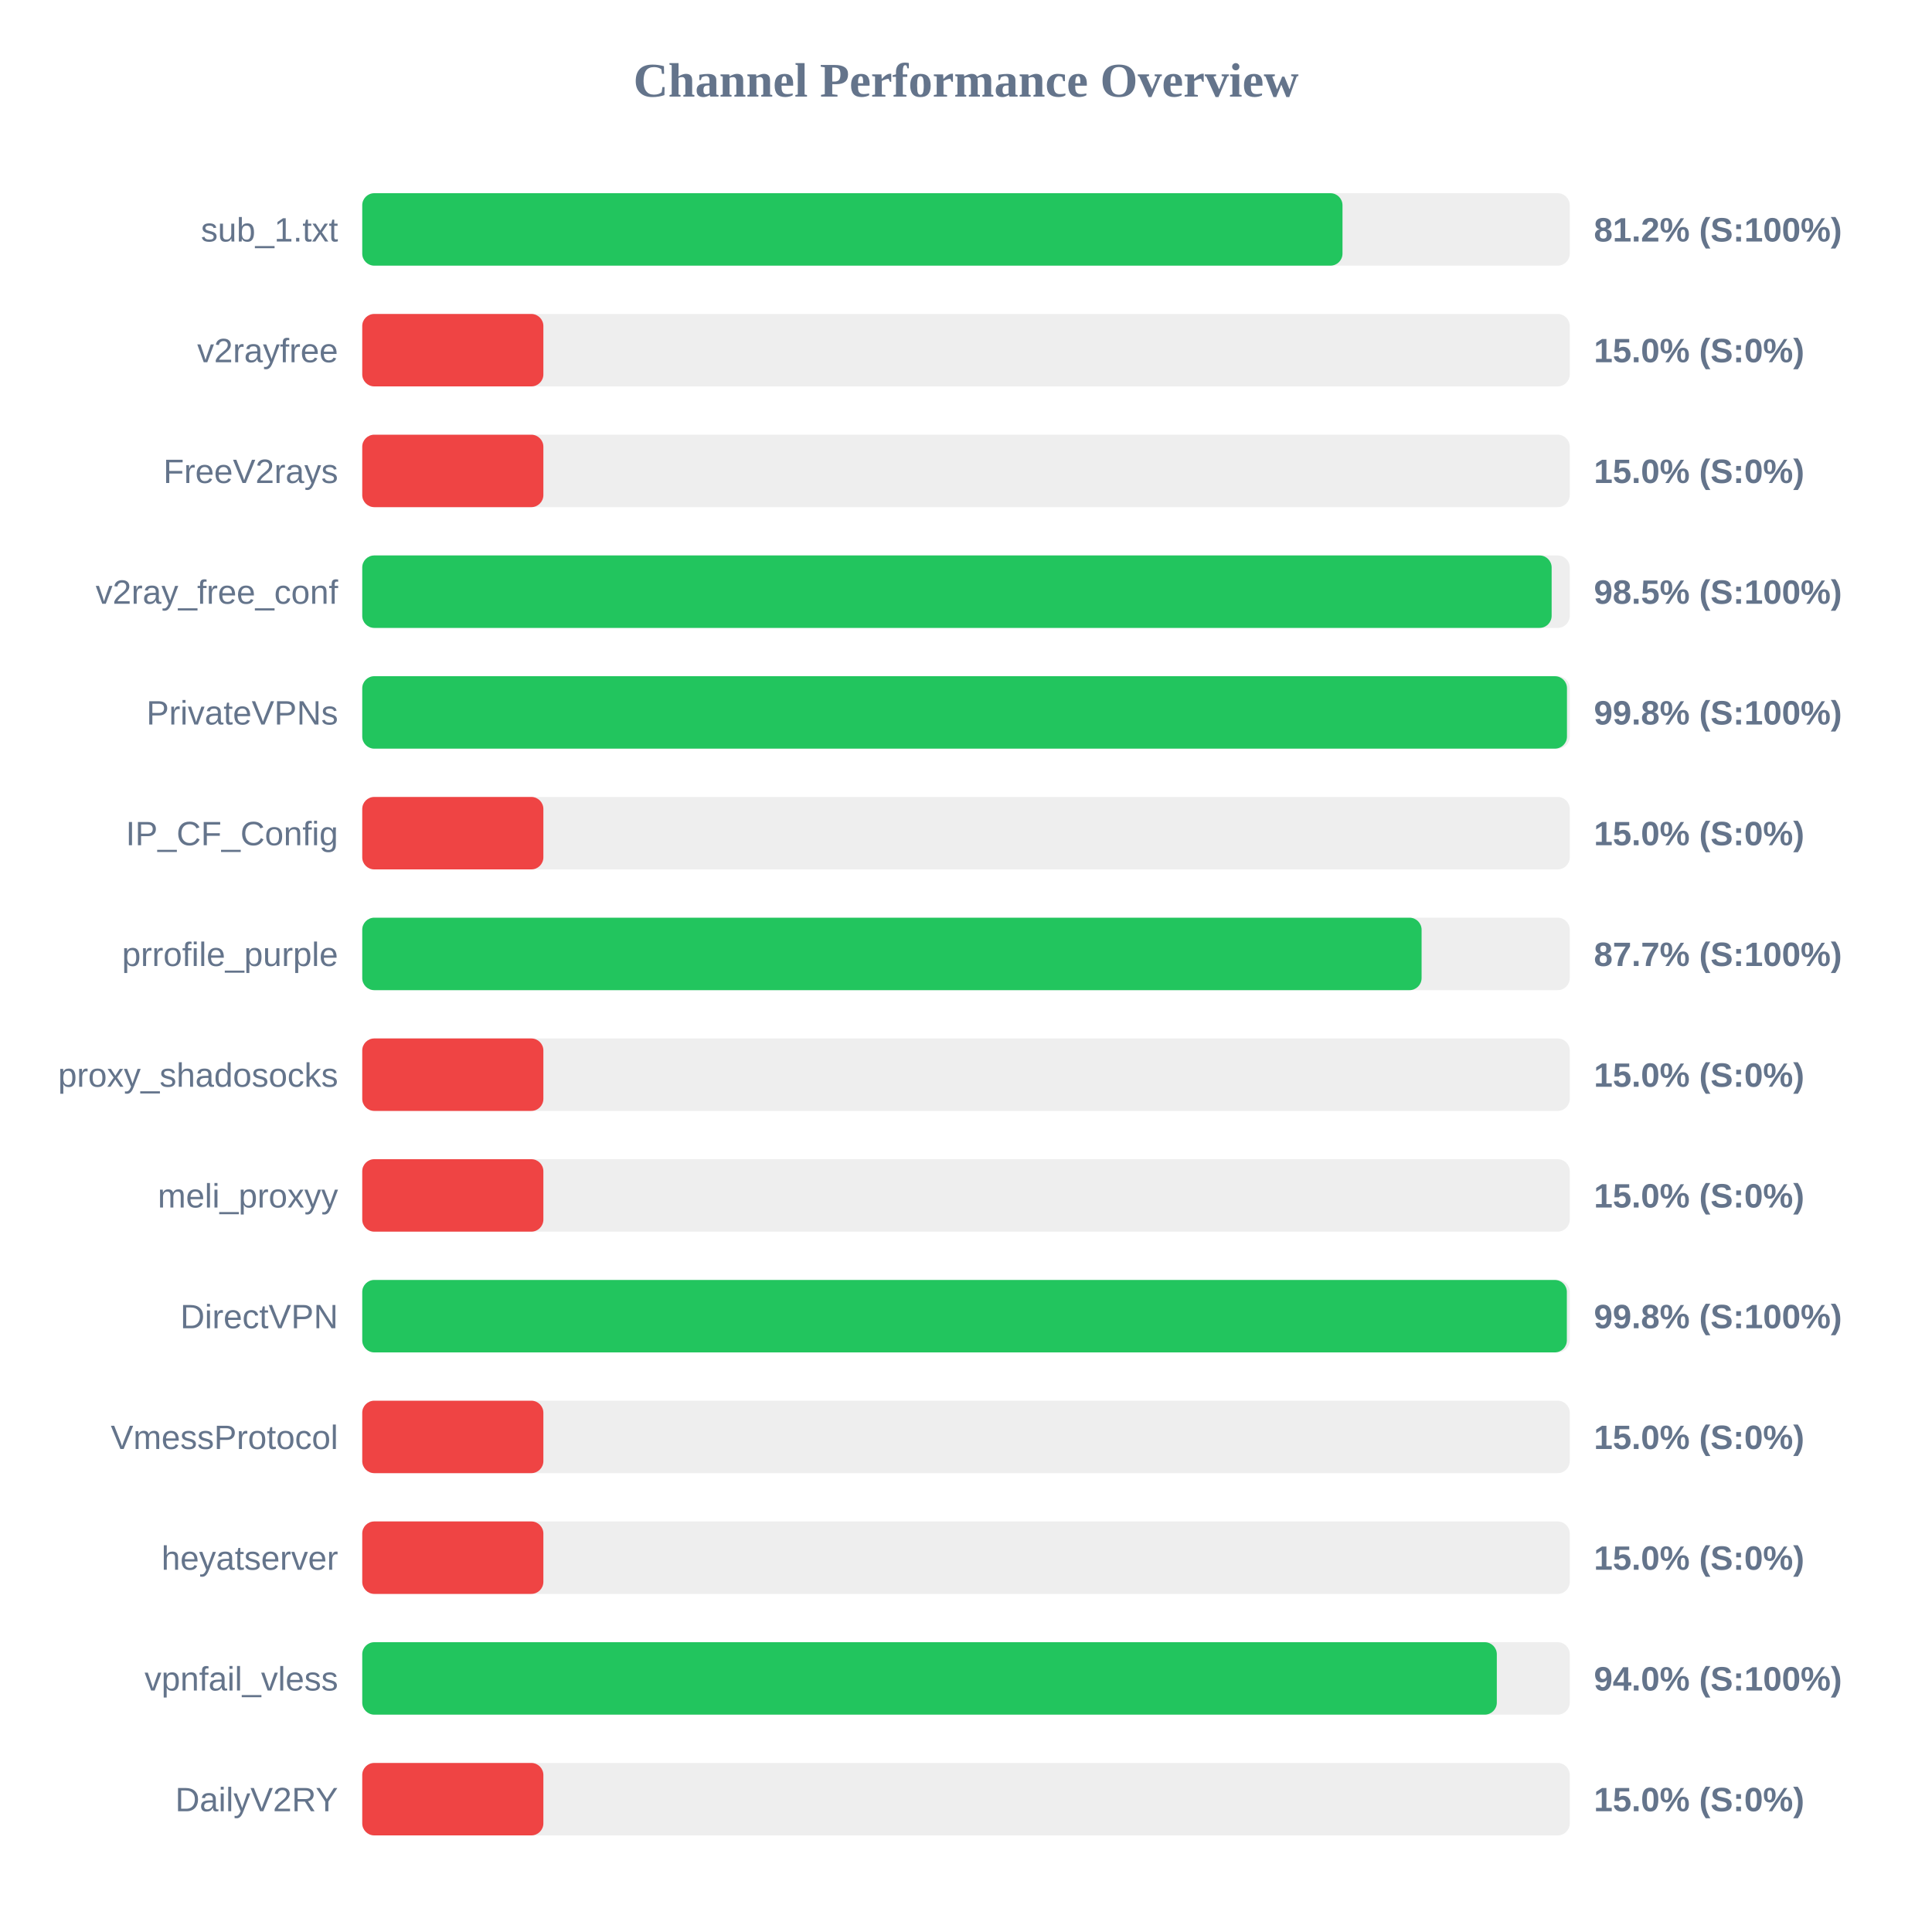
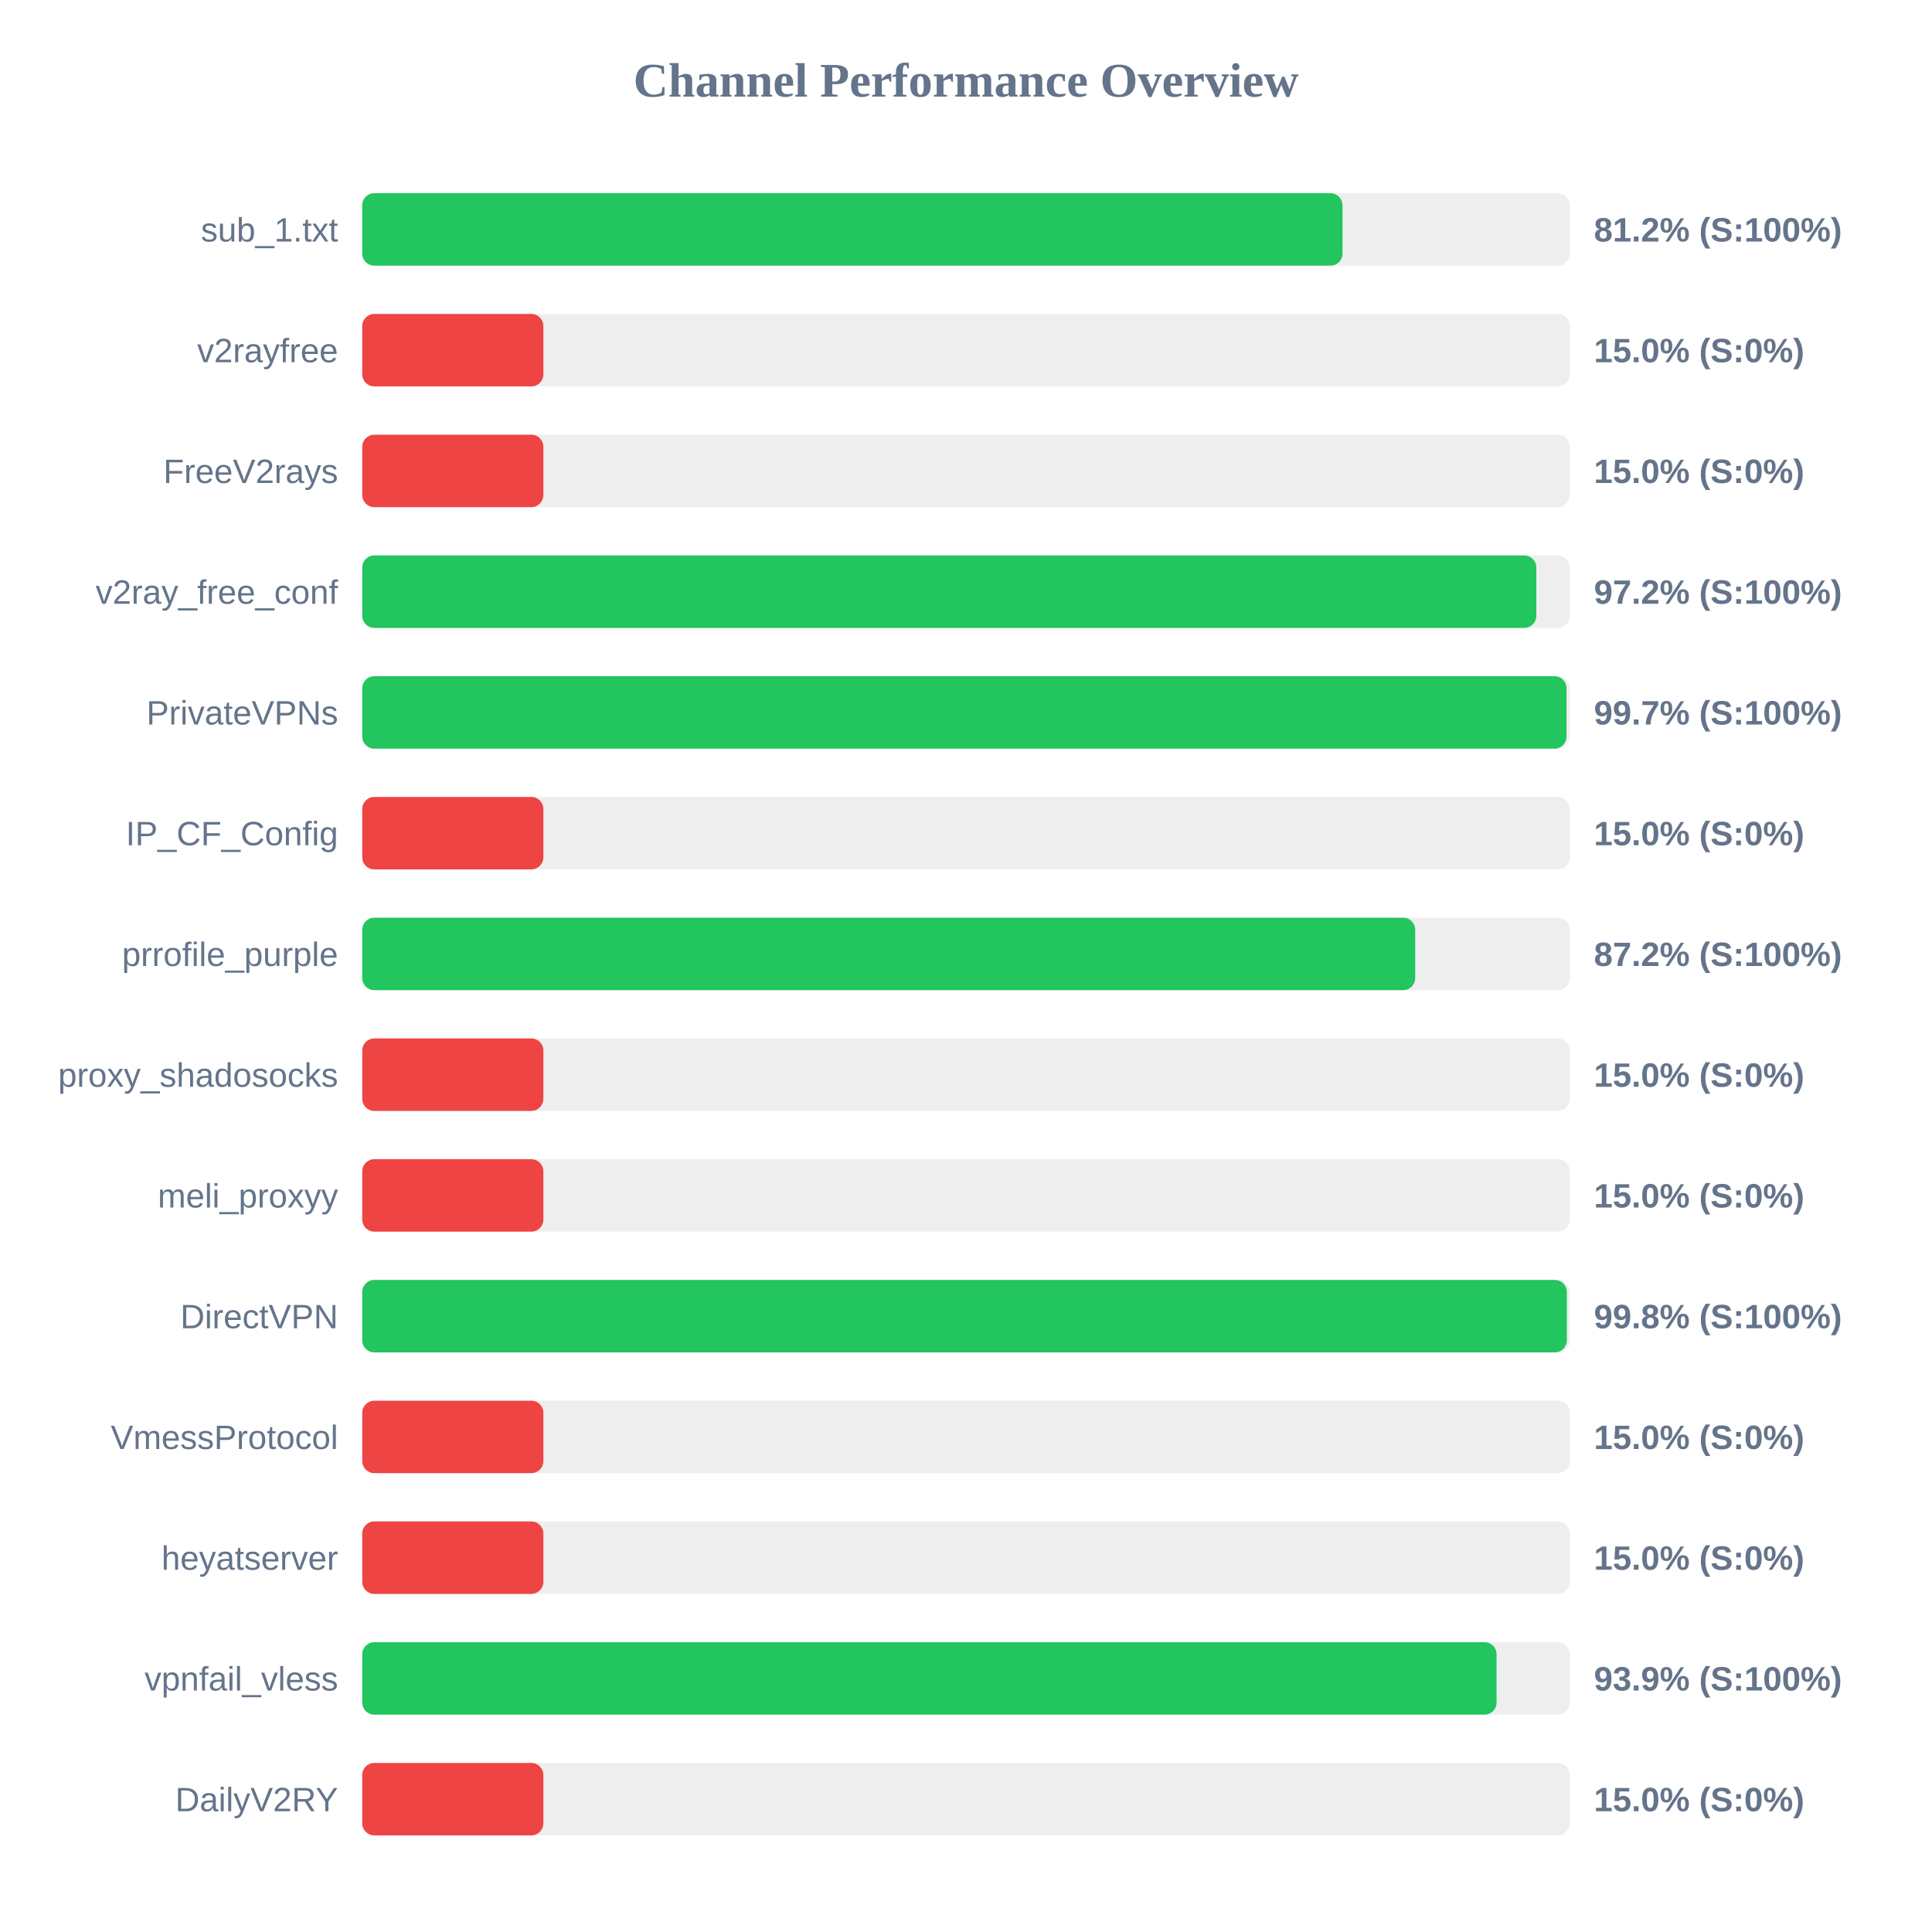
<svg xmlns="http://www.w3.org/2000/svg" width="800" height="800" version="1.1">
  <style>
        .row { font: 14px Arial; fill: #64748b; }
        .score { font: bold 14px Arial; fill: #64748b; }
    </style>
  <text x="400" y="40" text-anchor="middle" font-size="20px" font-weight="bold" fill="#64748b">Channel Performance Overview</text>
  <rect x="150" y="80" width="500" height="30" fill="#eee" rx="5" />
  <rect x="150" y="80" width="405.9" height="30" fill="#22c55e" rx="5" />
  <text x="140" y="100" text-anchor="end" class="row">sub_1.txt</text>
  <text x="660" y="100" text-anchor="start" class="score">81.2% (S:100%)</text>
  <rect x="150" y="130" width="500" height="30" fill="#eee" rx="5" />
  <rect x="150" y="130" width="75.0" height="30" fill="#ef4444" rx="5" />
  <text x="140" y="150" text-anchor="end" class="row">v2rayfree</text>
  <text x="660" y="150" text-anchor="start" class="score">15.0% (S:0%)</text>
  <rect x="150" y="180" width="500" height="30" fill="#eee" rx="5" />
  <rect x="150" y="180" width="75.0" height="30" fill="#ef4444" rx="5" />
  <text x="140" y="200" text-anchor="end" class="row">FreeV2rays</text>
  <text x="660" y="200" text-anchor="start" class="score">15.0% (S:0%)</text>
  <rect x="150" y="230" width="500" height="30" fill="#eee" rx="5" />
-   <rect x="150" y="230" width="492.5" height="30" fill="#22c55e" rx="5" />
+   <rect x="150" y="230" width="486.15" height="30" fill="#22c55e" rx="5" />
  <text x="140" y="250" text-anchor="end" class="row">v2ray_free_conf</text>
-   <text x="660" y="250" text-anchor="start" class="score">98.5% (S:100%)</text>
+   <text x="660" y="250" text-anchor="start" class="score">97.2% (S:100%)</text>
  <rect x="150" y="280" width="500" height="30" fill="#eee" rx="5" />
-   <rect x="150" y="280" width="498.85" height="30" fill="#22c55e" rx="5" />
+   <rect x="150" y="280" width="498.65" height="30" fill="#22c55e" rx="5" />
  <text x="140" y="300" text-anchor="end" class="row">PrivateVPNs</text>
-   <text x="660" y="300" text-anchor="start" class="score">99.8% (S:100%)</text>
+   <text x="660" y="300" text-anchor="start" class="score">99.7% (S:100%)</text>
  <rect x="150" y="330" width="500" height="30" fill="#eee" rx="5" />
  <rect x="150" y="330" width="75.0" height="30" fill="#ef4444" rx="5" />
  <text x="140" y="350" text-anchor="end" class="row">IP_CF_Config</text>
  <text x="660" y="350" text-anchor="start" class="score">15.0% (S:0%)</text>
  <rect x="150" y="380" width="500" height="30" fill="#eee" rx="5" />
-   <rect x="150" y="380" width="438.65" height="30" fill="#22c55e" rx="5" />
+   <rect x="150" y="380" width="436.0" height="30" fill="#22c55e" rx="5" />
  <text x="140" y="400" text-anchor="end" class="row">prrofile_purple</text>
-   <text x="660" y="400" text-anchor="start" class="score">87.7% (S:100%)</text>
+   <text x="660" y="400" text-anchor="start" class="score">87.2% (S:100%)</text>
  <rect x="150" y="430" width="500" height="30" fill="#eee" rx="5" />
  <rect x="150" y="430" width="75.0" height="30" fill="#ef4444" rx="5" />
  <text x="140" y="450" text-anchor="end" class="row">proxy_shadosocks</text>
  <text x="660" y="450" text-anchor="start" class="score">15.0% (S:0%)</text>
  <rect x="150" y="480" width="500" height="30" fill="#eee" rx="5" />
  <rect x="150" y="480" width="75.0" height="30" fill="#ef4444" rx="5" />
  <text x="140" y="500" text-anchor="end" class="row">meli_proxyy</text>
  <text x="660" y="500" text-anchor="start" class="score">15.0% (S:0%)</text>
  <rect x="150" y="530" width="500" height="30" fill="#eee" rx="5" />
  <rect x="150" y="530" width="498.8" height="30" fill="#22c55e" rx="5" />
  <text x="140" y="550" text-anchor="end" class="row">DirectVPN</text>
  <text x="660" y="550" text-anchor="start" class="score">99.8% (S:100%)</text>
  <rect x="150" y="580" width="500" height="30" fill="#eee" rx="5" />
  <rect x="150" y="580" width="75.0" height="30" fill="#ef4444" rx="5" />
  <text x="140" y="600" text-anchor="end" class="row">VmessProtocol</text>
  <text x="660" y="600" text-anchor="start" class="score">15.0% (S:0%)</text>
  <rect x="150" y="630" width="500" height="30" fill="#eee" rx="5" />
  <rect x="150" y="630" width="75.0" height="30" fill="#ef4444" rx="5" />
  <text x="140" y="650" text-anchor="end" class="row">heyatserver</text>
  <text x="660" y="650" text-anchor="start" class="score">15.0% (S:0%)</text>
  <rect x="150" y="680" width="500" height="30" fill="#eee" rx="5" />
-   <rect x="150" y="680" width="469.8" height="30" fill="#22c55e" rx="5" />
+   <rect x="150" y="680" width="469.7" height="30" fill="#22c55e" rx="5" />
  <text x="140" y="700" text-anchor="end" class="row">vpnfail_vless</text>
-   <text x="660" y="700" text-anchor="start" class="score">94.0% (S:100%)</text>
+   <text x="660" y="700" text-anchor="start" class="score">93.9% (S:100%)</text>
  <rect x="150" y="730" width="500" height="30" fill="#eee" rx="5" />
  <rect x="150" y="730" width="75.0" height="30" fill="#ef4444" rx="5" />
  <text x="140" y="750" text-anchor="end" class="row">DailyV2RY</text>
  <text x="660" y="750" text-anchor="start" class="score">15.0% (S:0%)</text>
</svg>
